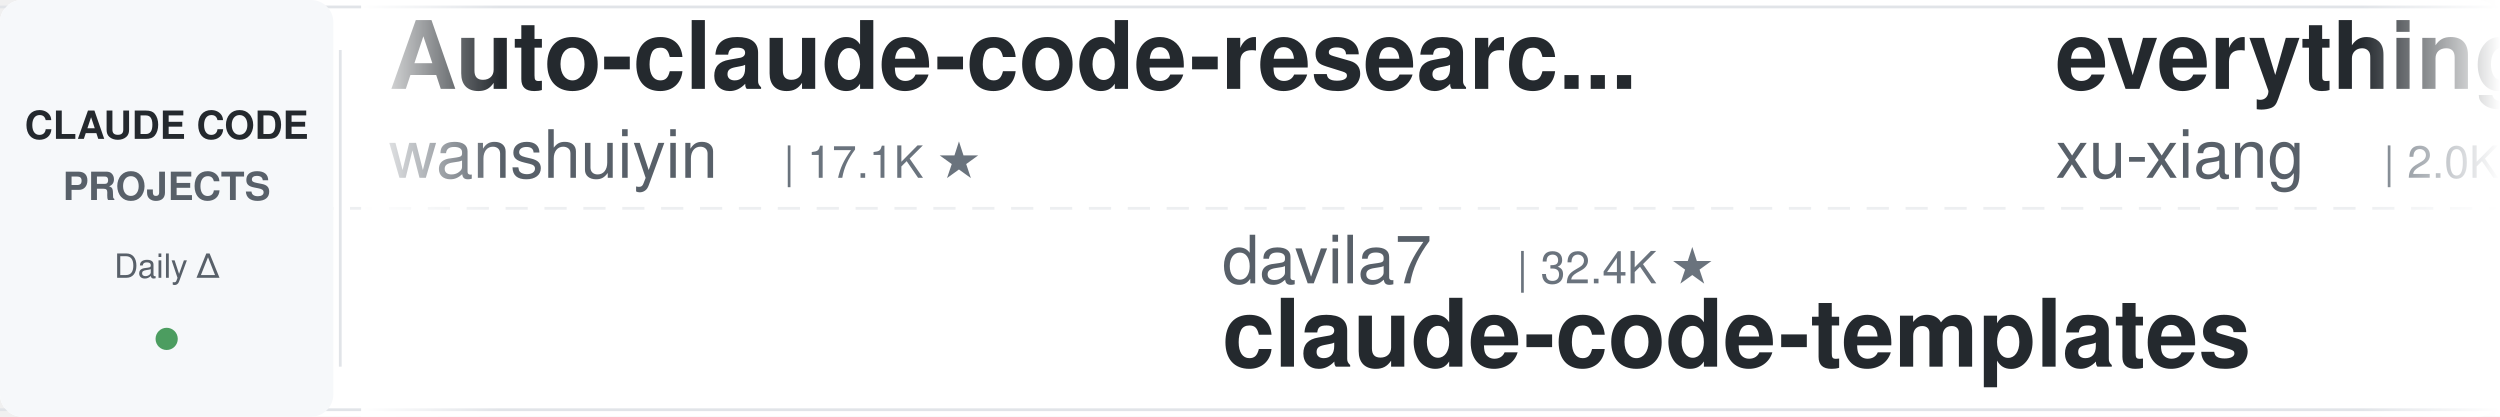
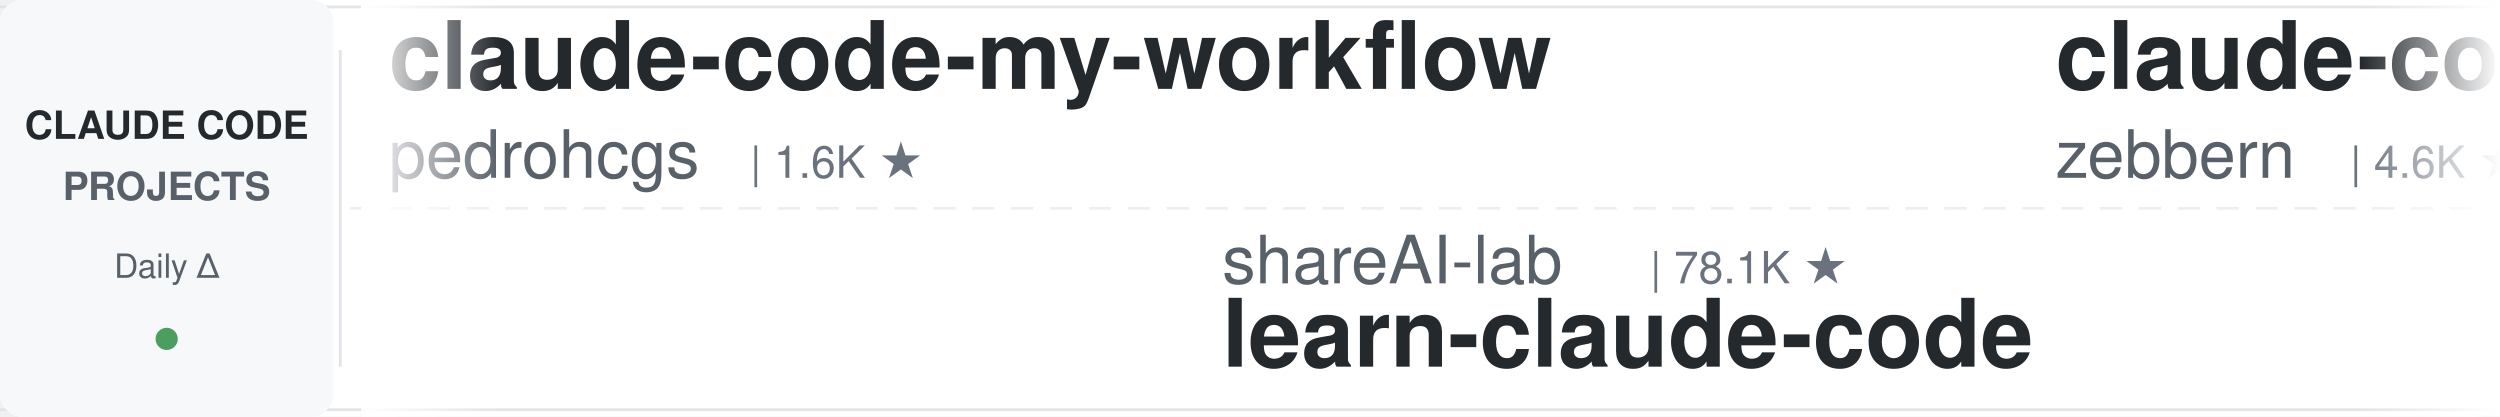
<svg xmlns="http://www.w3.org/2000/svg" width="900" height="150">
  <defs>
    <linearGradient id="leftFade" x1="0%" y1="0%" x2="100%" y2="0%">
      <stop offset="0%" style="stop-color:#ffffff;stop-opacity:1" />
      <stop offset="100%" style="stop-color:#ffffff;stop-opacity:0" />
    </linearGradient>
    <linearGradient id="rightFade" x1="0%" y1="0%" x2="100%" y2="0%">
      <stop offset="0%" style="stop-color:#ffffff;stop-opacity:0" />
      <stop offset="100%" style="stop-color:#ffffff;stop-opacity:1" />
    </linearGradient>
  </defs>
  <rect width="900" height="150" fill="#ffffff" rx="8" />
  <rect x="0" y="2" width="900" height="1" fill="#e1e4e8" />
  <rect x="0" y="147" width="900" height="1" fill="#e1e4e8" />
  <line x1="0" y1="75" x2="900" y2="75" stroke="#e1e4e8" stroke-width="1" stroke-dasharray="8 6" opacity="0.6" />
  <rect x="0" y="0" width="120" height="150" fill="#f6f8fa" rx="8" />
  <text x="60" y="50" font-family="-apple-system, BlinkMacSystemFont, 'Segoe UI', Helvetica, Arial, sans-serif" font-size="14" font-weight="600" fill="#24292e" text-anchor="middle">CLAUDE CODE</text>
  <text x="60" y="72" font-family="-apple-system, BlinkMacSystemFont, 'Segoe UI', Helvetica, Arial, sans-serif" font-size="14" font-weight="600" fill="#586069" text-anchor="middle">PROJECTS</text>
  <text x="60" y="100" font-family="-apple-system, BlinkMacSystemFont, 'Segoe UI', Helvetica, Arial, sans-serif" font-size="12" font-weight="500" fill="#586069" text-anchor="middle">Daily Δ</text>
  <circle cx="60" cy="122" r="4" fill="#22863a" opacity="0.8" />
  <rect x="122" y="18" width="1" height="114" fill="#e1e4e8" />
  <clipPath id="tickerClip">
    <rect x="130" y="0" width="770" height="150" />
  </clipPath>
  <g clip-path="url(#tickerClip)">
    <g id="tickerItems">
      <animateTransform attributeName="transform" attributeType="XML" type="translate" from="0 0" to="-3000 0" dur="54s" repeatCount="indefinite" />
      <g transform="translate(0, 0)">
-         <text x="140" y="32" font-family="-apple-system, BlinkMacSystemFont, 'Segoe UI', Helvetica, Arial, sans-serif" font-size="34" font-weight="600" fill="#24292e">Auto-claude-code-researc...</text>
-         <text x="140" y="64" font-family="-apple-system, BlinkMacSystemFont, 'Segoe UI', Helvetica, Arial, sans-serif" font-size="24" font-weight="400" fill="#586069">wanshuiyin</text>
-         <text x="282" y="64" font-family="-apple-system, BlinkMacSystemFont, 'Segoe UI', Helvetica, Arial, sans-serif" font-size="16" font-weight="500" fill="#6a737d">| 17.1K ★</text>
+         <text x="140" y="32" font-family="-apple-system, BlinkMacSystemFont, 'Segoe UI', Helvetica, Arial, sans-serif" font-size="34" font-weight="600" fill="#24292e">claude-code-my-workflow</text>
+         <text x="140" y="64" font-family="-apple-system, BlinkMacSystemFont, 'Segoe UI', Helvetica, Arial, sans-serif" font-size="24" font-weight="400" fill="#586069">pedrohcgs</text>
+         <text x="270" y="64" font-family="-apple-system, BlinkMacSystemFont, 'Segoe UI', Helvetica, Arial, sans-serif" font-size="16" font-weight="500" fill="#6a737d">| 1.6K ★</text>
      </g>
      <g transform="translate(300, 0)">
-         <text x="140" y="102" font-family="-apple-system, BlinkMacSystemFont, 'Segoe UI', Helvetica, Arial, sans-serif" font-size="24" font-weight="400" fill="#586069">davila7</text>
-         <text x="246" y="102" font-family="-apple-system, BlinkMacSystemFont, 'Segoe UI', Helvetica, Arial, sans-serif" font-size="16" font-weight="500" fill="#6a737d">| 32.4K ★</text>
-         <text x="140" y="132" font-family="-apple-system, BlinkMacSystemFont, 'Segoe UI', Helvetica, Arial, sans-serif" font-size="34" font-weight="600" fill="#24292e">claude-code-templates</text>
+         <text x="140" y="102" font-family="-apple-system, BlinkMacSystemFont, 'Segoe UI', Helvetica, Arial, sans-serif" font-size="24" font-weight="400" fill="#586069">shareAI-lab</text>
+         <text x="294" y="102" font-family="-apple-system, BlinkMacSystemFont, 'Segoe UI', Helvetica, Arial, sans-serif" font-size="16" font-weight="500" fill="#6a737d">| 78.1K ★</text>
+         <text x="140" y="132" font-family="-apple-system, BlinkMacSystemFont, 'Segoe UI', Helvetica, Arial, sans-serif" font-size="34" font-weight="600" fill="#24292e">learn-claude-code</text>
      </g>
      <g transform="translate(600, 0)">
-         <text x="140" y="32" font-family="-apple-system, BlinkMacSystemFont, 'Segoe UI', Helvetica, Arial, sans-serif" font-size="34" font-weight="600" fill="#24292e">everything-claude-code-z...</text>
-         <text x="140" y="64" font-family="-apple-system, BlinkMacSystemFont, 'Segoe UI', Helvetica, Arial, sans-serif" font-size="24" font-weight="400" fill="#586069">xu-xiang</text>
-         <text x="258" y="64" font-family="-apple-system, BlinkMacSystemFont, 'Segoe UI', Helvetica, Arial, sans-serif" font-size="16" font-weight="500" fill="#6a737d">| 2.0K ★</text>
+         <text x="140" y="32" font-family="-apple-system, BlinkMacSystemFont, 'Segoe UI', Helvetica, Arial, sans-serif" font-size="34" font-weight="600" fill="#24292e">claude-code-guide</text>
+         <text x="140" y="64" font-family="-apple-system, BlinkMacSystemFont, 'Segoe UI', Helvetica, Arial, sans-serif" font-size="24" font-weight="400" fill="#586069">zebbern</text>
+         <text x="246" y="64" font-family="-apple-system, BlinkMacSystemFont, 'Segoe UI', Helvetica, Arial, sans-serif" font-size="16" font-weight="500" fill="#6a737d">| 4.6K ★</text>
      </g>
      <g transform="translate(900, 0)">
-         <text x="140" y="102" font-family="-apple-system, BlinkMacSystemFont, 'Segoe UI', Helvetica, Arial, sans-serif" font-size="24" font-weight="400" fill="#586069">lorryjovens-hub</text>
-         <text x="342" y="102" font-family="-apple-system, BlinkMacSystemFont, 'Segoe UI', Helvetica, Arial, sans-serif" font-size="16" font-weight="500" fill="#6a737d">| 1.7K ★</text>
-         <text x="140" y="132" font-family="-apple-system, BlinkMacSystemFont, 'Segoe UI', Helvetica, Arial, sans-serif" font-size="34" font-weight="600" fill="#24292e">claude-code-rust</text>
+         <text x="140" y="102" font-family="-apple-system, BlinkMacSystemFont, 'Segoe UI', Helvetica, Arial, sans-serif" font-size="24" font-weight="400" fill="#586069">hangsman</text>
+         <text x="258" y="102" font-family="-apple-system, BlinkMacSystemFont, 'Segoe UI', Helvetica, Arial, sans-serif" font-size="16" font-weight="500" fill="#6a737d">| 797 ★</text>
+         <text x="140" y="132" font-family="-apple-system, BlinkMacSystemFont, 'Segoe UI', Helvetica, Arial, sans-serif" font-size="34" font-weight="600" fill="#24292e">claude-code-source</text>
      </g>
      <g transform="translate(1200, 0)">
-         <text x="140" y="32" font-family="-apple-system, BlinkMacSystemFont, 'Segoe UI', Helvetica, Arial, sans-serif" font-size="34" font-weight="600" fill="#24292e">claude-code-spec-workflo...</text>
-         <text x="140" y="64" font-family="-apple-system, BlinkMacSystemFont, 'Segoe UI', Helvetica, Arial, sans-serif" font-size="24" font-weight="400" fill="#586069">Pimzino</text>
-         <text x="246" y="64" font-family="-apple-system, BlinkMacSystemFont, 'Segoe UI', Helvetica, Arial, sans-serif" font-size="16" font-weight="500" fill="#6a737d">| 3.9K ★</text>
+         <text x="140" y="32" font-family="-apple-system, BlinkMacSystemFont, 'Segoe UI', Helvetica, Arial, sans-serif" font-size="34" font-weight="600" fill="#24292e">Open-ClaudeCode</text>
+         <text x="140" y="64" font-family="-apple-system, BlinkMacSystemFont, 'Segoe UI', Helvetica, Arial, sans-serif" font-size="24" font-weight="400" fill="#586069">LING71671</text>
+         <text x="270" y="64" font-family="-apple-system, BlinkMacSystemFont, 'Segoe UI', Helvetica, Arial, sans-serif" font-size="16" font-weight="500" fill="#6a737d">| 960 ★</text>
      </g>
      <g transform="translate(1500, 0)">
-         <text x="140" y="102" font-family="-apple-system, BlinkMacSystemFont, 'Segoe UI', Helvetica, Arial, sans-serif" font-size="24" font-weight="400" fill="#586069">ccplugins</text>
-         <text x="270" y="102" font-family="-apple-system, BlinkMacSystemFont, 'Segoe UI', Helvetica, Arial, sans-serif" font-size="16" font-weight="500" fill="#6a737d">| 967 ★</text>
-         <text x="140" y="132" font-family="-apple-system, BlinkMacSystemFont, 'Segoe UI', Helvetica, Arial, sans-serif" font-size="34" font-weight="600" fill="#24292e">awesome-claude-code-plug...</text>
+         <text x="140" y="102" font-family="-apple-system, BlinkMacSystemFont, 'Segoe UI', Helvetica, Arial, sans-serif" font-size="24" font-weight="400" fill="#586069">shanraisshan</text>
+         <text x="306" y="102" font-family="-apple-system, BlinkMacSystemFont, 'Segoe UI', Helvetica, Arial, sans-serif" font-size="16" font-weight="500" fill="#6a737d">| 67.2K ★</text>
+         <text x="140" y="132" font-family="-apple-system, BlinkMacSystemFont, 'Segoe UI', Helvetica, Arial, sans-serif" font-size="34" font-weight="600" fill="#24292e">claude-code-best-practic...</text>
      </g>
      <g transform="translate(1800, 0)">
-         <text x="140" y="32" font-family="-apple-system, BlinkMacSystemFont, 'Segoe UI', Helvetica, Arial, sans-serif" font-size="34" font-weight="600" fill="#24292e">ClaudeCodeAgents</text>
-         <text x="140" y="64" font-family="-apple-system, BlinkMacSystemFont, 'Segoe UI', Helvetica, Arial, sans-serif" font-size="24" font-weight="400" fill="#586069">darcyegb</text>
-         <text x="258" y="64" font-family="-apple-system, BlinkMacSystemFont, 'Segoe UI', Helvetica, Arial, sans-serif" font-size="16" font-weight="500" fill="#6a737d">| 772 ★</text>
+         <text x="140" y="32" font-family="-apple-system, BlinkMacSystemFont, 'Segoe UI', Helvetica, Arial, sans-serif" font-size="34" font-weight="600" fill="#24292e">claude-code-templates</text>
+         <text x="140" y="64" font-family="-apple-system, BlinkMacSystemFont, 'Segoe UI', Helvetica, Arial, sans-serif" font-size="24" font-weight="400" fill="#586069">davila7</text>
+         <text x="246" y="64" font-family="-apple-system, BlinkMacSystemFont, 'Segoe UI', Helvetica, Arial, sans-serif" font-size="16" font-weight="500" fill="#6a737d">| 32.4K ★</text>
      </g>
      <g transform="translate(2100, 0)">
-         <text x="140" y="102" font-family="-apple-system, BlinkMacSystemFont, 'Segoe UI', Helvetica, Arial, sans-serif" font-size="24" font-weight="400" fill="#586069">nicedreamzapp</text>
-         <text x="318" y="102" font-family="-apple-system, BlinkMacSystemFont, 'Segoe UI', Helvetica, Arial, sans-serif" font-size="16" font-weight="500" fill="#6a737d">| 3.3K ★</text>
-         <text x="140" y="132" font-family="-apple-system, BlinkMacSystemFont, 'Segoe UI', Helvetica, Arial, sans-serif" font-size="34" font-weight="600" fill="#24292e">claude-code-local</text>
+         <text x="140" y="102" font-family="-apple-system, BlinkMacSystemFont, 'Segoe UI', Helvetica, Arial, sans-serif" font-size="24" font-weight="400" fill="#586069">techjarves</text>
+         <text x="282" y="102" font-family="-apple-system, BlinkMacSystemFont, 'Segoe UI', Helvetica, Arial, sans-serif" font-size="16" font-weight="500" fill="#6a737d">| 1.6K ★</text>
+         <text x="140" y="132" font-family="-apple-system, BlinkMacSystemFont, 'Segoe UI', Helvetica, Arial, sans-serif" font-size="34" font-weight="600" fill="#24292e">ClaudeCode-Portable</text>
      </g>
      <g transform="translate(2400, 0)">
-         <text x="140" y="32" font-family="-apple-system, BlinkMacSystemFont, 'Segoe UI', Helvetica, Arial, sans-serif" font-size="34" font-weight="600" fill="#24292e">claude-code-system-promp...</text>
-         <text x="140" y="64" font-family="-apple-system, BlinkMacSystemFont, 'Segoe UI', Helvetica, Arial, sans-serif" font-size="24" font-weight="400" fill="#586069">Piebald-AI</text>
-         <text x="282" y="64" font-family="-apple-system, BlinkMacSystemFont, 'Segoe UI', Helvetica, Arial, sans-serif" font-size="16" font-weight="500" fill="#6a737d">| 12.8K ★</text>
+         <text x="140" y="32" font-family="-apple-system, BlinkMacSystemFont, 'Segoe UI', Helvetica, Arial, sans-serif" font-size="34" font-weight="600" fill="#24292e">claude-code-telegram</text>
+         <text x="140" y="64" font-family="-apple-system, BlinkMacSystemFont, 'Segoe UI', Helvetica, Arial, sans-serif" font-size="24" font-weight="400" fill="#586069">overwirehq</text>
+         <text x="282" y="64" font-family="-apple-system, BlinkMacSystemFont, 'Segoe UI', Helvetica, Arial, sans-serif" font-size="16" font-weight="500" fill="#6a737d">| 2.8K ★</text>
      </g>
      <g transform="translate(2700, 0)">
-         <text x="140" y="102" font-family="-apple-system, BlinkMacSystemFont, 'Segoe UI', Helvetica, Arial, sans-serif" font-size="24" font-weight="400" fill="#586069">jqueryscript</text>
-         <text x="306" y="102" font-family="-apple-system, BlinkMacSystemFont, 'Segoe UI', Helvetica, Arial, sans-serif" font-size="16" font-weight="500" fill="#6a737d">| 522 ★</text>
-         <text x="140" y="132" font-family="-apple-system, BlinkMacSystemFont, 'Segoe UI', Helvetica, Arial, sans-serif" font-size="34" font-weight="600" fill="#24292e">awesome-claude-code</text>
+         <text x="140" y="102" font-family="-apple-system, BlinkMacSystemFont, 'Segoe UI', Helvetica, Arial, sans-serif" font-size="24" font-weight="400" fill="#586069">kodu-ai</text>
+         <text x="246" y="102" font-family="-apple-system, BlinkMacSystemFont, 'Segoe UI', Helvetica, Arial, sans-serif" font-size="16" font-weight="500" fill="#6a737d">| 5.2K ★</text>
+         <text x="140" y="132" font-family="-apple-system, BlinkMacSystemFont, 'Segoe UI', Helvetica, Arial, sans-serif" font-size="34" font-weight="600" fill="#24292e">claude-coder</text>
      </g>
      <g transform="translate(3000, 0)">
-         <text x="140" y="32" font-family="-apple-system, BlinkMacSystemFont, 'Segoe UI', Helvetica, Arial, sans-serif" font-size="34" font-weight="600" fill="#24292e">Auto-claude-code-researc...</text>
-         <text x="140" y="64" font-family="-apple-system, BlinkMacSystemFont, 'Segoe UI', Helvetica, Arial, sans-serif" font-size="24" font-weight="400" fill="#586069">wanshuiyin</text>
-         <text x="282" y="64" font-family="-apple-system, BlinkMacSystemFont, 'Segoe UI', Helvetica, Arial, sans-serif" font-size="16" font-weight="500" fill="#6a737d">| 17.1K ★</text>
+         <text x="140" y="32" font-family="-apple-system, BlinkMacSystemFont, 'Segoe UI', Helvetica, Arial, sans-serif" font-size="34" font-weight="600" fill="#24292e">claude-code-my-workflow</text>
+         <text x="140" y="64" font-family="-apple-system, BlinkMacSystemFont, 'Segoe UI', Helvetica, Arial, sans-serif" font-size="24" font-weight="400" fill="#586069">pedrohcgs</text>
+         <text x="270" y="64" font-family="-apple-system, BlinkMacSystemFont, 'Segoe UI', Helvetica, Arial, sans-serif" font-size="16" font-weight="500" fill="#6a737d">| 1.6K ★</text>
      </g>
      <g transform="translate(3300, 0)">
-         <text x="140" y="102" font-family="-apple-system, BlinkMacSystemFont, 'Segoe UI', Helvetica, Arial, sans-serif" font-size="24" font-weight="400" fill="#586069">davila7</text>
-         <text x="246" y="102" font-family="-apple-system, BlinkMacSystemFont, 'Segoe UI', Helvetica, Arial, sans-serif" font-size="16" font-weight="500" fill="#6a737d">| 32.4K ★</text>
-         <text x="140" y="132" font-family="-apple-system, BlinkMacSystemFont, 'Segoe UI', Helvetica, Arial, sans-serif" font-size="34" font-weight="600" fill="#24292e">claude-code-templates</text>
+         <text x="140" y="102" font-family="-apple-system, BlinkMacSystemFont, 'Segoe UI', Helvetica, Arial, sans-serif" font-size="24" font-weight="400" fill="#586069">shareAI-lab</text>
+         <text x="294" y="102" font-family="-apple-system, BlinkMacSystemFont, 'Segoe UI', Helvetica, Arial, sans-serif" font-size="16" font-weight="500" fill="#6a737d">| 78.1K ★</text>
+         <text x="140" y="132" font-family="-apple-system, BlinkMacSystemFont, 'Segoe UI', Helvetica, Arial, sans-serif" font-size="34" font-weight="600" fill="#24292e">learn-claude-code</text>
      </g>
      <g transform="translate(3600, 0)">
-         <text x="140" y="32" font-family="-apple-system, BlinkMacSystemFont, 'Segoe UI', Helvetica, Arial, sans-serif" font-size="34" font-weight="600" fill="#24292e">everything-claude-code-z...</text>
-         <text x="140" y="64" font-family="-apple-system, BlinkMacSystemFont, 'Segoe UI', Helvetica, Arial, sans-serif" font-size="24" font-weight="400" fill="#586069">xu-xiang</text>
-         <text x="258" y="64" font-family="-apple-system, BlinkMacSystemFont, 'Segoe UI', Helvetica, Arial, sans-serif" font-size="16" font-weight="500" fill="#6a737d">| 2.0K ★</text>
+         <text x="140" y="32" font-family="-apple-system, BlinkMacSystemFont, 'Segoe UI', Helvetica, Arial, sans-serif" font-size="34" font-weight="600" fill="#24292e">claude-code-guide</text>
+         <text x="140" y="64" font-family="-apple-system, BlinkMacSystemFont, 'Segoe UI', Helvetica, Arial, sans-serif" font-size="24" font-weight="400" fill="#586069">zebbern</text>
+         <text x="246" y="64" font-family="-apple-system, BlinkMacSystemFont, 'Segoe UI', Helvetica, Arial, sans-serif" font-size="16" font-weight="500" fill="#6a737d">| 4.6K ★</text>
      </g>
      <g transform="translate(3900, 0)">
-         <text x="140" y="102" font-family="-apple-system, BlinkMacSystemFont, 'Segoe UI', Helvetica, Arial, sans-serif" font-size="24" font-weight="400" fill="#586069">lorryjovens-hub</text>
-         <text x="342" y="102" font-family="-apple-system, BlinkMacSystemFont, 'Segoe UI', Helvetica, Arial, sans-serif" font-size="16" font-weight="500" fill="#6a737d">| 1.7K ★</text>
-         <text x="140" y="132" font-family="-apple-system, BlinkMacSystemFont, 'Segoe UI', Helvetica, Arial, sans-serif" font-size="34" font-weight="600" fill="#24292e">claude-code-rust</text>
+         <text x="140" y="102" font-family="-apple-system, BlinkMacSystemFont, 'Segoe UI', Helvetica, Arial, sans-serif" font-size="24" font-weight="400" fill="#586069">hangsman</text>
+         <text x="258" y="102" font-family="-apple-system, BlinkMacSystemFont, 'Segoe UI', Helvetica, Arial, sans-serif" font-size="16" font-weight="500" fill="#6a737d">| 797 ★</text>
+         <text x="140" y="132" font-family="-apple-system, BlinkMacSystemFont, 'Segoe UI', Helvetica, Arial, sans-serif" font-size="34" font-weight="600" fill="#24292e">claude-code-source</text>
      </g>
    </g>
  </g>
  <rect x="130" y="0" width="50" height="150" fill="url(#leftFade)" />
  <rect x="850" y="0" width="50" height="150" fill="url(#rightFade)" />
</svg>
